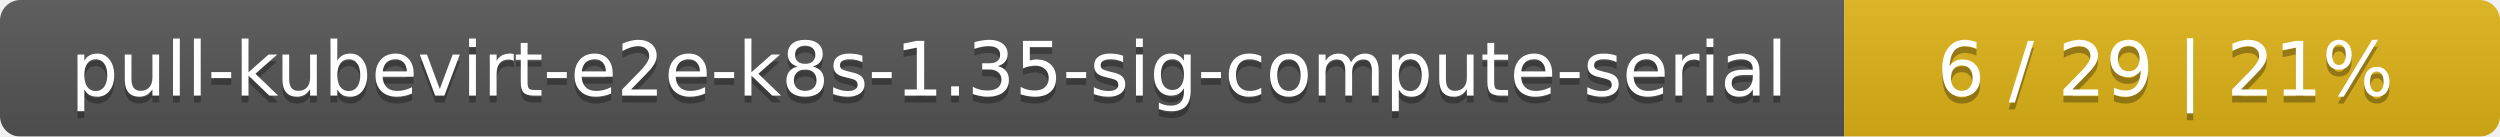
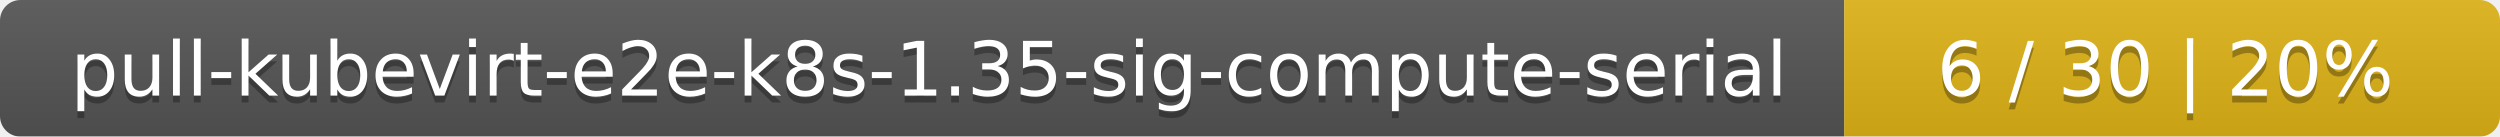
<svg xmlns="http://www.w3.org/2000/svg" width="366" height="20">
  <linearGradient id="smooth" x2="0" y2="100%">
    <stop offset="0" stop-color="#bbb" stop-opacity=".1" />
    <stop offset="1" stop-opacity=".1" />
  </linearGradient>
  <mask id="round">
    <rect width="366" height="20" rx="3" fill="#fff" />
  </mask>
  <g mask="url(#round)">
    <rect width="270" height="20" fill="#555" />
    <rect x="270" width="96" height="20" fill="#dfb317" />
    <rect width="366" height="20" fill="url(#smooth)" />
  </g>
  <g fill="#fff" text-anchor="middle" font-family="DejaVu Sans,Verdana,Geneva,sans-serif" font-size="11">
    <text x="136" y="15" fill="#010101" fill-opacity=".3">pull-kubevirt-e2e-k8s-1.35-sig-compute-serial</text>
    <text x="136" y="14">pull-kubevirt-e2e-k8s-1.35-sig-compute-serial</text>
-     <text x="317" y="15" fill="#010101" fill-opacity=".3">6 / 29    |    21%</text>
-     <text x="317" y="14">6 / 29    |    21%</text>
+     <text x="317" y="15" fill="#010101" fill-opacity=".3">6 / 30    |    20%</text>
+     <text x="317" y="14">6 / 30    |    20%</text>
  </g>
</svg>
